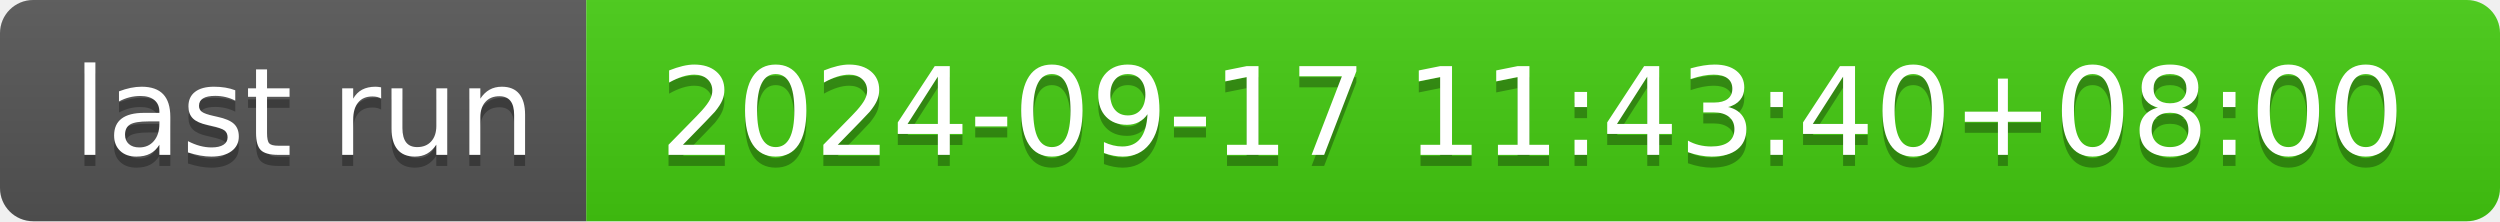
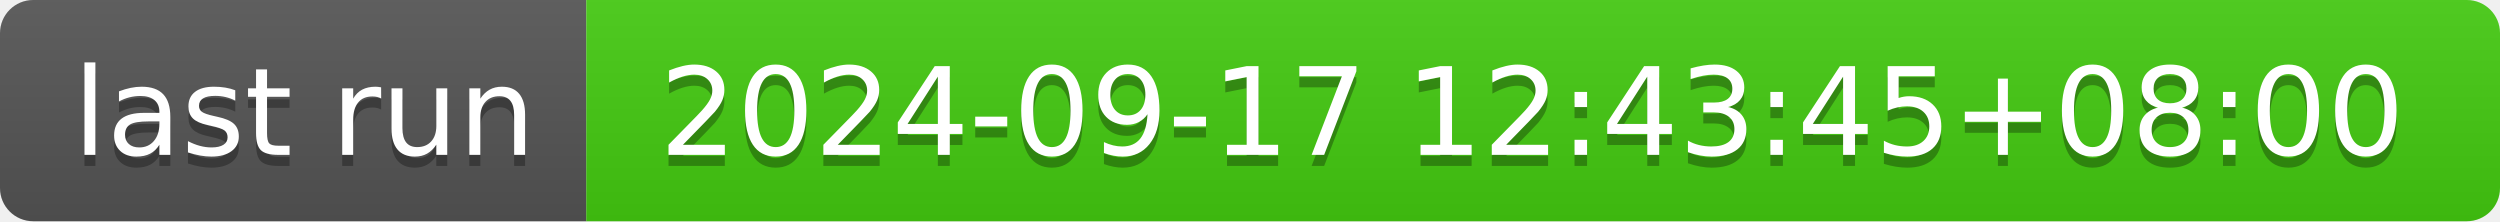
- <svg xmlns="http://www.w3.org/2000/svg" width="226" height="20" role="img" aria-label="last run: 2024-09-17 11:43:40+08:00">
+ <svg xmlns="http://www.w3.org/2000/svg" width="226" height="20" role="img" aria-label="last run: 2024-09-17 12:43:45+08:00">
  <linearGradient id="s" x2="0" y2="100%">
    <stop offset="0" stop-color="#bbb" stop-opacity=".1" />
    <stop offset="1" stop-opacity=".1" />
  </linearGradient>
  <clipPath id="r">
    <rect width="226" height="20" rx="3" fill="#fff" />
  </clipPath>
  <g clip-path="url(#r)">
    <rect width="53" height="20" fill="#555" />
    <rect x="53" width="173" height="20" fill="#4c1" />
    <rect width="226" height="20" fill="url(#s)" />
  </g>
  <g fill="#fff" text-anchor="middle" font-family="Verdana,Geneva,DejaVu Sans,sans-serif" text-rendering="geometricPrecision" font-size="110">
    <text aria-hidden="true" x="275" y="150" fill="#010101" fill-opacity=".3" transform="scale(.1)" textLength="430">last run</text>
    <text x="275" y="140" transform="scale(.1)" fill="#fff" textLength="430">last run</text>
-     <text aria-hidden="true" x="1385" y="150" fill="#010101" fill-opacity=".3" transform="scale(.1)" textLength="1630">2024-09-17 11:43:40+08:00</text>
-     <text x="1385" y="140" transform="scale(.1)" fill="#fff" textLength="1630">2024-09-17 11:43:40+08:00</text>
+     <text aria-hidden="true" x="1385" y="150" fill="#010101" fill-opacity=".3" transform="scale(.1)" textLength="1630">2024-09-17 12:43:45+08:00</text>
+     <text x="1385" y="140" transform="scale(.1)" fill="#fff" textLength="1630">2024-09-17 12:43:45+08:00</text>
  </g>
</svg>
